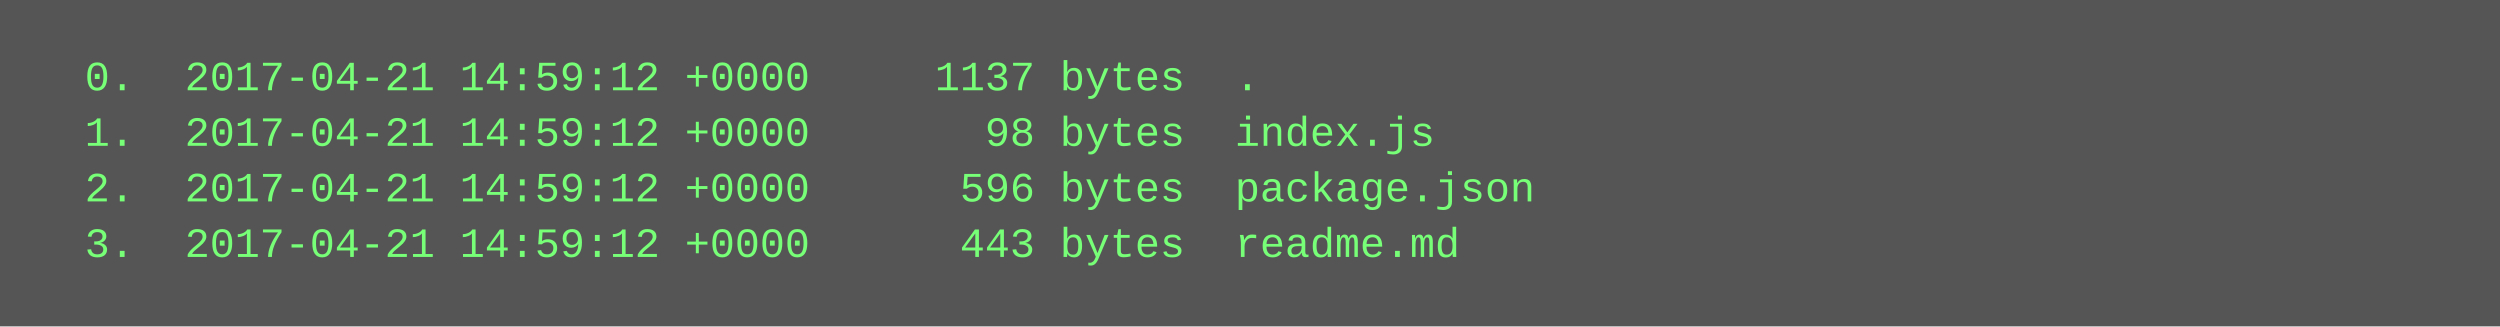
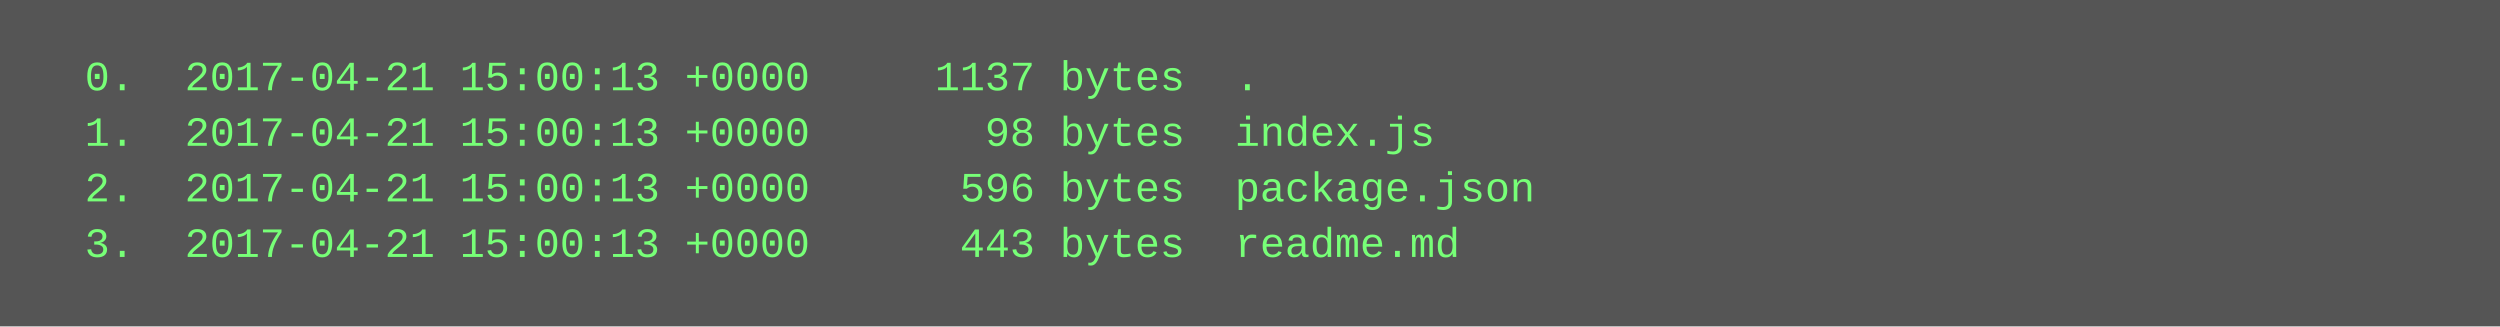
<svg xmlns="http://www.w3.org/2000/svg" height="94" width="720">
  <rect height="94" fill="#555" width="720" />
  <text fill="#7f7" font-family="Courier New" font-size="12" xml:space="preserve">
-     <tspan x="10" y="26">  0.  2017-04-21 14:59:12 +0000     1137 bytes  .</tspan>
-     <tspan x="10" y="42">  1.  2017-04-21 14:59:12 +0000       98 bytes  index.js</tspan>
-     <tspan x="10" y="58">  2.  2017-04-21 14:59:12 +0000      596 bytes  package.json</tspan>
-     <tspan x="10" y="74">  3.  2017-04-21 14:59:12 +0000      443 bytes  readme.md</tspan>
+     <tspan x="10" y="26">  0.  2017-04-21 15:00:13 +0000     1137 bytes  .</tspan>
+     <tspan x="10" y="42">  1.  2017-04-21 15:00:13 +0000       98 bytes  index.js</tspan>
+     <tspan x="10" y="58">  2.  2017-04-21 15:00:13 +0000      596 bytes  package.json</tspan>
+     <tspan x="10" y="74">  3.  2017-04-21 15:00:13 +0000      443 bytes  readme.md</tspan>
  </text>
</svg>
